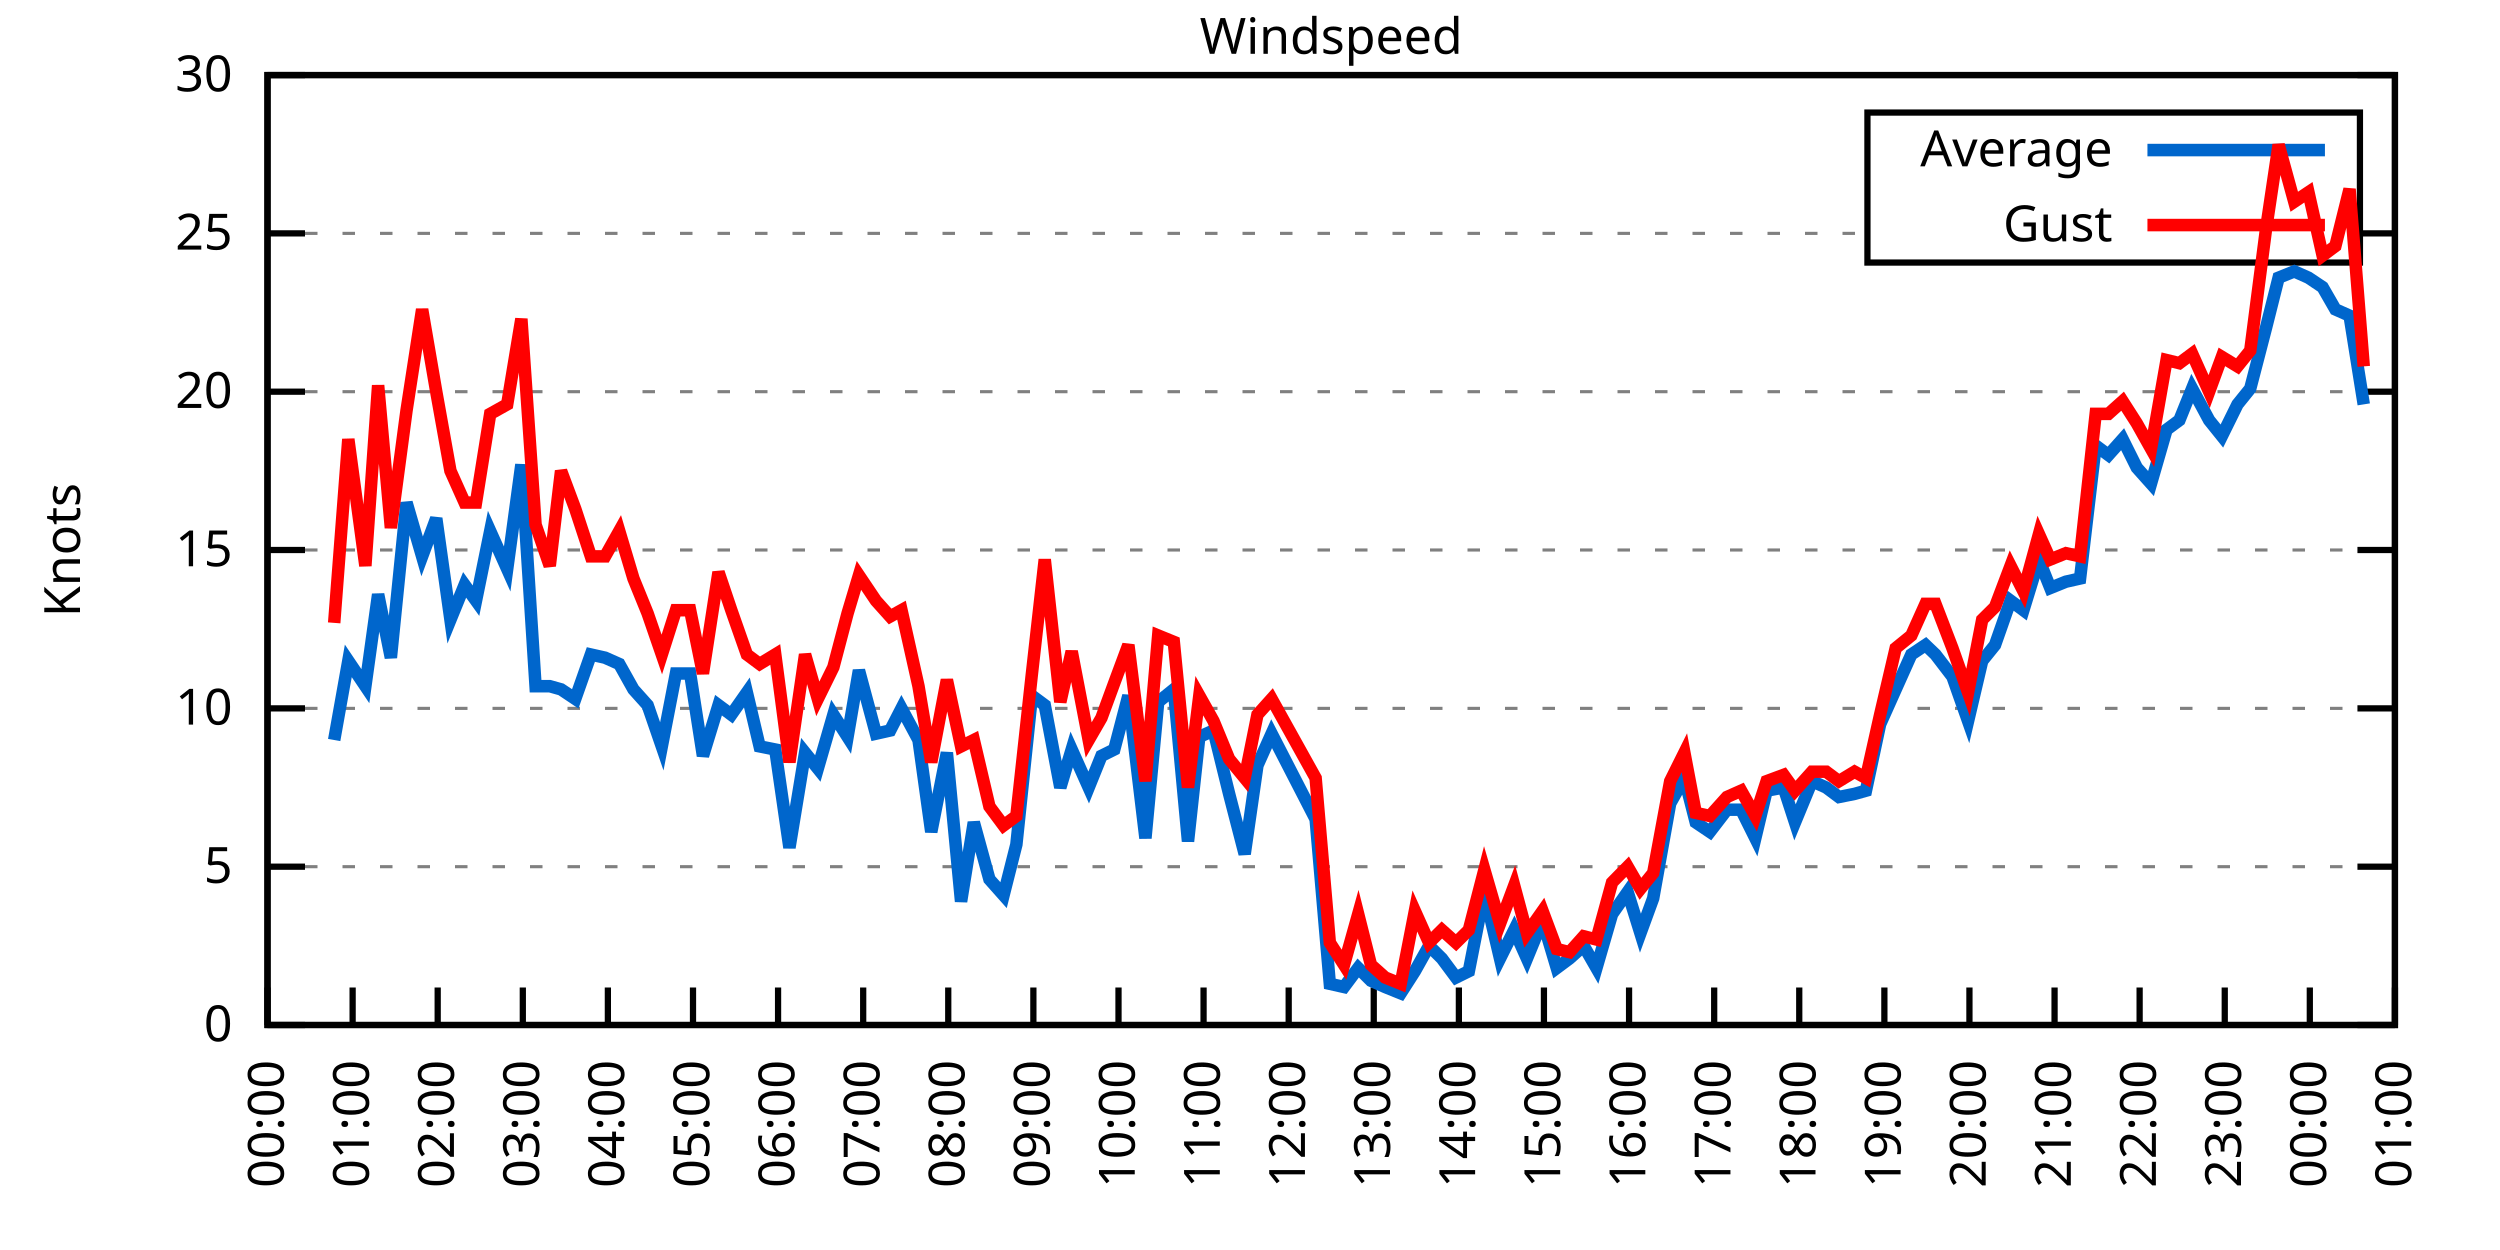
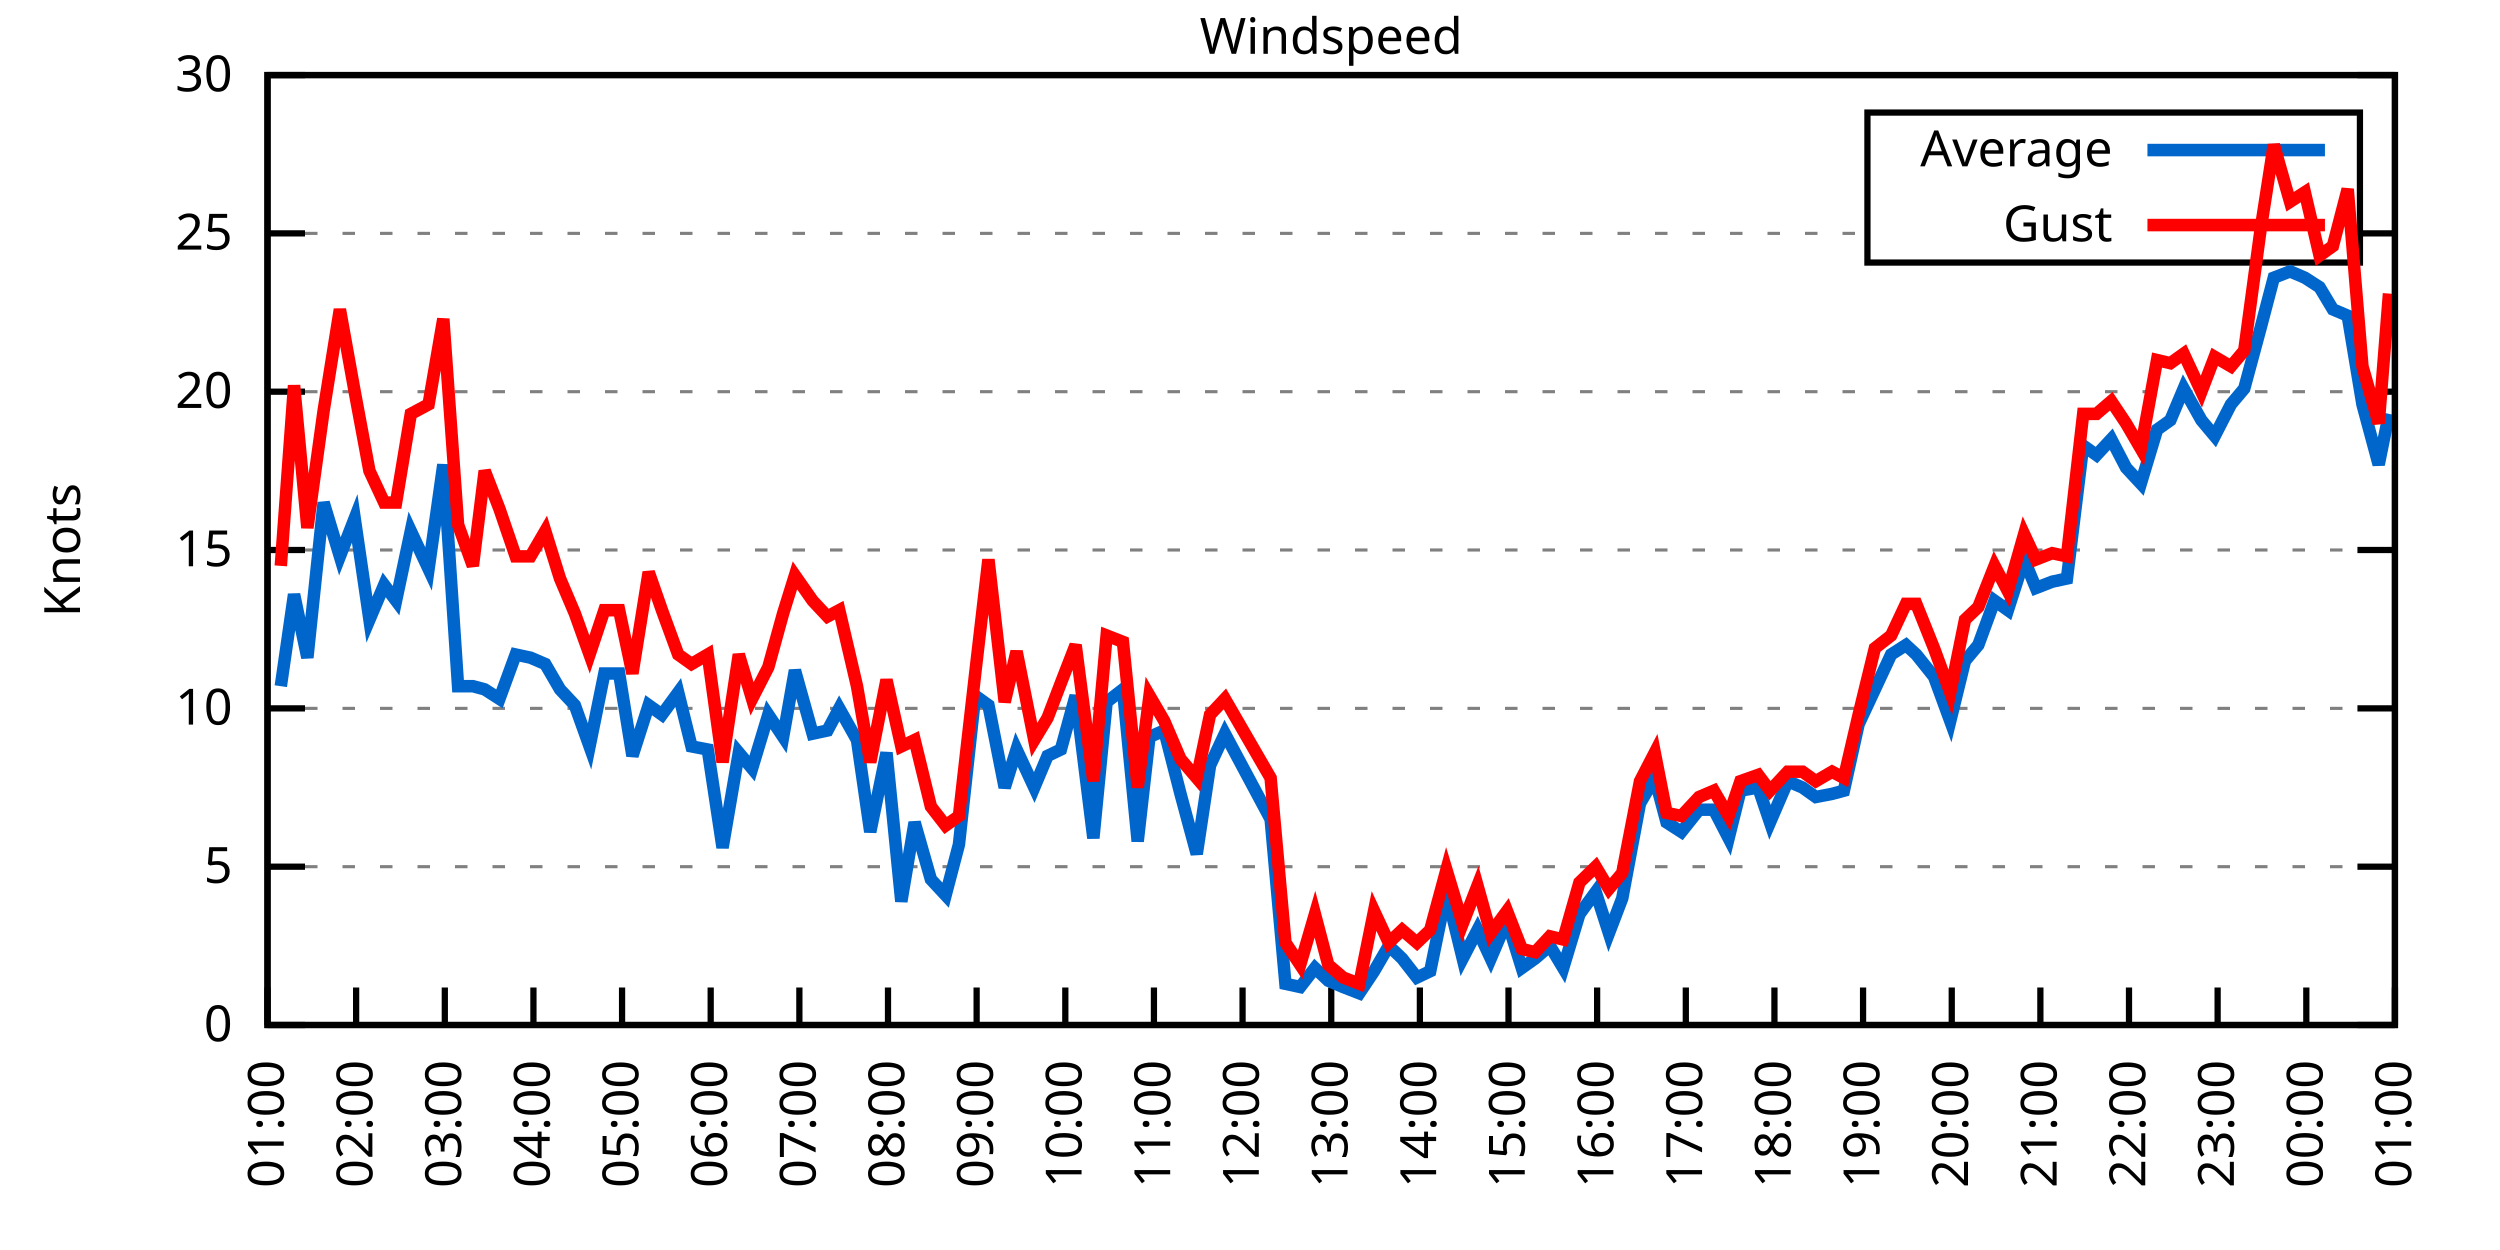
<svg xmlns="http://www.w3.org/2000/svg" xmlns:xlink="http://www.w3.org/1999/xlink" width="400" height="200" viewBox="0 0 400 200">
  <g id="gnuplot_canvas">
    <rect x="0" y="0" width="400" height="200" fill="none" />
    <defs>
      <circle id="gpDot" r="0.5" stroke-width="0.5" stroke="currentColor" />
      <path id="gpPt0" stroke-width="0.333" stroke="currentColor" d="M-1,0 h2 M0,-1 v2" />
      <path id="gpPt1" stroke-width="0.333" stroke="currentColor" d="M-1,-1 L1,1 M1,-1 L-1,1" />
      <path id="gpPt2" stroke-width="0.333" stroke="currentColor" d="M-1,0 L1,0 M0,-1 L0,1 M-1,-1 L1,1 M-1,1 L1,-1" />
      <rect id="gpPt3" stroke-width="0.333" stroke="currentColor" x="-1" y="-1" width="2" height="2" />
      <rect id="gpPt4" stroke-width="0.333" stroke="currentColor" fill="currentColor" x="-1" y="-1" width="2" height="2" />
      <circle id="gpPt5" stroke-width="0.333" stroke="currentColor" cx="0" cy="0" r="1" />
      <use xlink:href="#gpPt5" id="gpPt6" fill="currentColor" stroke="none" />
      <path id="gpPt7" stroke-width="0.333" stroke="currentColor" d="M0,-1.33 L-1.33,0.67 L1.33,0.67 z" />
      <use xlink:href="#gpPt7" id="gpPt8" fill="currentColor" stroke="none" />
      <use xlink:href="#gpPt7" id="gpPt9" stroke="currentColor" transform="rotate(180)" />
      <use xlink:href="#gpPt9" id="gpPt10" fill="currentColor" stroke="none" />
      <use xlink:href="#gpPt3" id="gpPt11" stroke="currentColor" transform="rotate(45)" />
      <use xlink:href="#gpPt11" id="gpPt12" fill="currentColor" stroke="none" />
      <path id="gpPt13" stroke-width="0.333" stroke="currentColor" d="M0,1.330 L1.265,0.411 L0.782,-1.067 L-0.782,-1.076 L-1.265,0.411 z" />
      <use xlink:href="#gpPt13" id="gpPt14" fill="currentColor" stroke="none" />
      <filter id="textbox" filterUnits="objectBoundingBox" x="0" y="0" height="1" width="1">
        <feFlood flood-color="white" flood-opacity="1" result="bgnd" />
        <feComposite in="SourceGraphic" in2="bgnd" operator="atop" />
      </filter>
      <filter id="greybox" filterUnits="objectBoundingBox" x="0" y="0" height="1" width="1">
        <feFlood flood-color="lightgrey" flood-opacity="1" result="grey" />
        <feComposite in="SourceGraphic" in2="grey" operator="atop" />
      </filter>
    </defs>
    <g fill="none" color="white" stroke="currentColor" stroke-width="1.00" stroke-linecap="butt" stroke-linejoin="miter">
</g>
    <g fill="none" color="black" stroke="currentColor" stroke-width="1.00" stroke-linecap="butt" stroke-linejoin="miter">
      <g stroke="none" shape-rendering="crispEdges">
        <polygon fill="rgb(255, 255, 255)" points="42.80,164.00 383.18,164.00 383.18,12.02 42.80,12.02 " />
      </g>
    </g>
    <g fill="none" color="black" stroke="currentColor" stroke-width="1.00" stroke-linecap="butt" stroke-linejoin="miter">
</g>
    <g fill="none" color="black" stroke="black" stroke-width="0.50" stroke-linecap="butt" stroke-linejoin="miter">
</g>
    <g fill="none" color="gray" stroke="currentColor" stroke-width="0.50" stroke-linecap="butt" stroke-linejoin="miter">
      <path stroke="gray" stroke-dasharray="2,4" class="gridline" d="M42.80,164.00 L383.19,164.00  " />
    </g>
    <g fill="none" color="gray" stroke="gray" stroke-width="1.00" stroke-linecap="butt" stroke-linejoin="miter">
</g>
    <g fill="none" color="black" stroke="currentColor" stroke-width="1.00" stroke-linecap="butt" stroke-linejoin="miter">
      <path stroke="black" d="M42.80,164.00 L48.80,164.00 M383.19,164.00 L377.19,164.00  " />
      <g transform="translate(37.20,166.60)" stroke="none" fill="black" font-family="Sans" font-size="8.00" text-anchor="end">
        <text>
          <tspan font-family="Sans"> 0</tspan>
        </text>
      </g>
    </g>
    <g fill="none" color="black" stroke="currentColor" stroke-width="1.00" stroke-linecap="butt" stroke-linejoin="miter">
</g>
    <g fill="none" color="black" stroke="black" stroke-width="0.50" stroke-linecap="butt" stroke-linejoin="miter">
</g>
    <g fill="none" color="gray" stroke="currentColor" stroke-width="0.50" stroke-linecap="butt" stroke-linejoin="miter">
      <path stroke="gray" stroke-dasharray="2,4" class="gridline" d="M42.80,138.67 L383.19,138.67  " />
    </g>
    <g fill="none" color="gray" stroke="gray" stroke-width="1.00" stroke-linecap="butt" stroke-linejoin="miter">
</g>
    <g fill="none" color="black" stroke="currentColor" stroke-width="1.00" stroke-linecap="butt" stroke-linejoin="miter">
      <path stroke="black" d="M42.80,138.67 L48.80,138.67 M383.19,138.67 L377.19,138.67  " />
      <g transform="translate(37.20,141.27)" stroke="none" fill="black" font-family="Sans" font-size="8.00" text-anchor="end">
        <text>
          <tspan font-family="Sans"> 5</tspan>
        </text>
      </g>
    </g>
    <g fill="none" color="black" stroke="currentColor" stroke-width="1.00" stroke-linecap="butt" stroke-linejoin="miter">
</g>
    <g fill="none" color="black" stroke="black" stroke-width="0.50" stroke-linecap="butt" stroke-linejoin="miter">
</g>
    <g fill="none" color="gray" stroke="currentColor" stroke-width="0.50" stroke-linecap="butt" stroke-linejoin="miter">
      <path stroke="gray" stroke-dasharray="2,4" class="gridline" d="M42.80,113.34 L383.19,113.34  " />
    </g>
    <g fill="none" color="gray" stroke="gray" stroke-width="1.00" stroke-linecap="butt" stroke-linejoin="miter">
</g>
    <g fill="none" color="black" stroke="currentColor" stroke-width="1.00" stroke-linecap="butt" stroke-linejoin="miter">
      <path stroke="black" d="M42.80,113.34 L48.80,113.34 M383.19,113.34 L377.19,113.34  " />
      <g transform="translate(37.20,115.94)" stroke="none" fill="black" font-family="Sans" font-size="8.00" text-anchor="end">
        <text>
          <tspan font-family="Sans"> 10</tspan>
        </text>
      </g>
    </g>
    <g fill="none" color="black" stroke="currentColor" stroke-width="1.00" stroke-linecap="butt" stroke-linejoin="miter">
</g>
    <g fill="none" color="black" stroke="black" stroke-width="0.50" stroke-linecap="butt" stroke-linejoin="miter">
</g>
    <g fill="none" color="gray" stroke="currentColor" stroke-width="0.50" stroke-linecap="butt" stroke-linejoin="miter">
      <path stroke="gray" stroke-dasharray="2,4" class="gridline" d="M42.80,88.00 L383.19,88.00  " />
    </g>
    <g fill="none" color="gray" stroke="gray" stroke-width="1.00" stroke-linecap="butt" stroke-linejoin="miter">
</g>
    <g fill="none" color="black" stroke="currentColor" stroke-width="1.00" stroke-linecap="butt" stroke-linejoin="miter">
      <path stroke="black" d="M42.80,88.00 L48.80,88.00 M383.19,88.00 L377.19,88.00  " />
      <g transform="translate(37.20,90.60)" stroke="none" fill="black" font-family="Sans" font-size="8.00" text-anchor="end">
        <text>
          <tspan font-family="Sans"> 15</tspan>
        </text>
      </g>
    </g>
    <g fill="none" color="black" stroke="currentColor" stroke-width="1.00" stroke-linecap="butt" stroke-linejoin="miter">
</g>
    <g fill="none" color="black" stroke="black" stroke-width="0.50" stroke-linecap="butt" stroke-linejoin="miter">
</g>
    <g fill="none" color="gray" stroke="currentColor" stroke-width="0.50" stroke-linecap="butt" stroke-linejoin="miter">
      <path stroke="gray" stroke-dasharray="2,4" class="gridline" d="M42.80,62.67 L383.19,62.67  " />
    </g>
    <g fill="none" color="gray" stroke="gray" stroke-width="1.00" stroke-linecap="butt" stroke-linejoin="miter">
</g>
    <g fill="none" color="black" stroke="currentColor" stroke-width="1.00" stroke-linecap="butt" stroke-linejoin="miter">
      <path stroke="black" d="M42.80,62.67 L48.80,62.67 M383.19,62.67 L377.19,62.67  " />
      <g transform="translate(37.20,65.27)" stroke="none" fill="black" font-family="Sans" font-size="8.00" text-anchor="end">
        <text>
          <tspan font-family="Sans"> 20</tspan>
        </text>
      </g>
    </g>
    <g fill="none" color="black" stroke="currentColor" stroke-width="1.00" stroke-linecap="butt" stroke-linejoin="miter">
</g>
    <g fill="none" color="black" stroke="black" stroke-width="0.50" stroke-linecap="butt" stroke-linejoin="miter">
</g>
    <g fill="none" color="gray" stroke="currentColor" stroke-width="0.50" stroke-linecap="butt" stroke-linejoin="miter">
      <path stroke="gray" stroke-dasharray="2,4" class="gridline" d="M42.80,37.34 L298.79,37.34 M377.59,37.34 L383.19,37.34  " />
    </g>
    <g fill="none" color="gray" stroke="gray" stroke-width="1.00" stroke-linecap="butt" stroke-linejoin="miter">
</g>
    <g fill="none" color="black" stroke="currentColor" stroke-width="1.00" stroke-linecap="butt" stroke-linejoin="miter">
      <path stroke="black" d="M42.80,37.34 L48.80,37.34 M383.19,37.34 L377.19,37.34  " />
      <g transform="translate(37.20,39.94)" stroke="none" fill="black" font-family="Sans" font-size="8.00" text-anchor="end">
        <text>
          <tspan font-family="Sans"> 25</tspan>
        </text>
      </g>
    </g>
    <g fill="none" color="black" stroke="currentColor" stroke-width="1.00" stroke-linecap="butt" stroke-linejoin="miter">
</g>
    <g fill="none" color="black" stroke="black" stroke-width="0.50" stroke-linecap="butt" stroke-linejoin="miter">
</g>
    <g fill="none" color="gray" stroke="currentColor" stroke-width="0.50" stroke-linecap="butt" stroke-linejoin="miter">
      <path stroke="gray" stroke-dasharray="2,4" class="gridline" d="M42.80,12.01 L383.19,12.01  " />
    </g>
    <g fill="none" color="gray" stroke="gray" stroke-width="1.00" stroke-linecap="butt" stroke-linejoin="miter">
</g>
    <g fill="none" color="black" stroke="currentColor" stroke-width="1.00" stroke-linecap="butt" stroke-linejoin="miter">
      <path stroke="black" d="M42.80,12.01 L48.80,12.01 M383.19,12.01 L377.19,12.01  " />
      <g transform="translate(37.20,14.61)" stroke="none" fill="black" font-family="Sans" font-size="8.00" text-anchor="end">
        <text>
          <tspan font-family="Sans"> 30</tspan>
        </text>
      </g>
    </g>
    <g fill="none" color="black" stroke="currentColor" stroke-width="1.00" stroke-linecap="butt" stroke-linejoin="miter">
      <path stroke="black" d="M42.80,164.00 L42.80,158.00  " />
      <g transform="translate(45.40,169.60) rotate(270.00)" stroke="none" fill="black" font-family="Sans" font-size="8.00" text-anchor="end">
        <text>
-           <tspan font-family="Sans">00:00</tspan>
-         </text>
-       </g>
-     </g>
-     <g fill="none" color="black" stroke="currentColor" stroke-width="1.00" stroke-linecap="butt" stroke-linejoin="miter">
-       <path stroke="black" d="M56.42,164.00 L56.42,158.00  " />
-       <g transform="translate(59.02,169.60) rotate(270.00)" stroke="none" fill="black" font-family="Sans" font-size="8.00" text-anchor="end">
-         <text>
          <tspan font-family="Sans">01:00</tspan>
        </text>
      </g>
    </g>
    <g fill="none" color="black" stroke="currentColor" stroke-width="1.00" stroke-linecap="butt" stroke-linejoin="miter">
-       <path stroke="black" d="M70.03,164.00 L70.03,158.00  " />
-       <g transform="translate(72.63,169.60) rotate(270.00)" stroke="none" fill="black" font-family="Sans" font-size="8.00" text-anchor="end">
+       <path stroke="black" d="M56.98,164.00 L56.98,158.00  " />
+       <g transform="translate(59.58,169.60) rotate(270.00)" stroke="none" fill="black" font-family="Sans" font-size="8.00" text-anchor="end">
        <text>
          <tspan font-family="Sans">02:00</tspan>
        </text>
      </g>
    </g>
    <g fill="none" color="black" stroke="currentColor" stroke-width="1.00" stroke-linecap="butt" stroke-linejoin="miter">
-       <path stroke="black" d="M83.65,164.00 L83.65,158.00  " />
-       <g transform="translate(86.25,169.60) rotate(270.00)" stroke="none" fill="black" font-family="Sans" font-size="8.00" text-anchor="end">
+       <path stroke="black" d="M71.17,164.00 L71.17,158.00  " />
+       <g transform="translate(73.77,169.60) rotate(270.00)" stroke="none" fill="black" font-family="Sans" font-size="8.00" text-anchor="end">
        <text>
          <tspan font-family="Sans">03:00</tspan>
        </text>
      </g>
    </g>
    <g fill="none" color="black" stroke="currentColor" stroke-width="1.00" stroke-linecap="butt" stroke-linejoin="miter">
-       <path stroke="black" d="M97.26,164.00 L97.26,158.00  " />
-       <g transform="translate(99.86,169.60) rotate(270.00)" stroke="none" fill="black" font-family="Sans" font-size="8.00" text-anchor="end">
+       <path stroke="black" d="M85.35,164.00 L85.35,158.00  " />
+       <g transform="translate(87.95,169.60) rotate(270.00)" stroke="none" fill="black" font-family="Sans" font-size="8.00" text-anchor="end">
        <text>
          <tspan font-family="Sans">04:00</tspan>
        </text>
      </g>
    </g>
    <g fill="none" color="black" stroke="currentColor" stroke-width="1.00" stroke-linecap="butt" stroke-linejoin="miter">
-       <path stroke="black" d="M110.88,164.00 L110.88,158.00  " />
-       <g transform="translate(113.48,169.60) rotate(270.00)" stroke="none" fill="black" font-family="Sans" font-size="8.00" text-anchor="end">
+       <path stroke="black" d="M99.53,164.00 L99.53,158.00  " />
+       <g transform="translate(102.13,169.60) rotate(270.00)" stroke="none" fill="black" font-family="Sans" font-size="8.00" text-anchor="end">
        <text>
          <tspan font-family="Sans">05:00</tspan>
        </text>
      </g>
    </g>
    <g fill="none" color="black" stroke="currentColor" stroke-width="1.00" stroke-linecap="butt" stroke-linejoin="miter">
-       <path stroke="black" d="M124.49,164.00 L124.49,158.00  " />
-       <g transform="translate(127.09,169.60) rotate(270.00)" stroke="none" fill="black" font-family="Sans" font-size="8.00" text-anchor="end">
+       <path stroke="black" d="M113.71,164.00 L113.71,158.00  " />
+       <g transform="translate(116.31,169.60) rotate(270.00)" stroke="none" fill="black" font-family="Sans" font-size="8.00" text-anchor="end">
        <text>
          <tspan font-family="Sans">06:00</tspan>
        </text>
      </g>
    </g>
    <g fill="none" color="black" stroke="currentColor" stroke-width="1.00" stroke-linecap="butt" stroke-linejoin="miter">
-       <path stroke="black" d="M138.11,164.00 L138.11,158.00  " />
-       <g transform="translate(140.71,169.60) rotate(270.00)" stroke="none" fill="black" font-family="Sans" font-size="8.00" text-anchor="end">
+       <path stroke="black" d="M127.90,164.00 L127.90,158.00  " />
+       <g transform="translate(130.50,169.60) rotate(270.00)" stroke="none" fill="black" font-family="Sans" font-size="8.00" text-anchor="end">
        <text>
          <tspan font-family="Sans">07:00</tspan>
        </text>
      </g>
    </g>
    <g fill="none" color="black" stroke="currentColor" stroke-width="1.00" stroke-linecap="butt" stroke-linejoin="miter">
-       <path stroke="black" d="M151.72,164.00 L151.72,158.00  " />
-       <g transform="translate(154.32,169.60) rotate(270.00)" stroke="none" fill="black" font-family="Sans" font-size="8.00" text-anchor="end">
+       <path stroke="black" d="M142.08,164.00 L142.08,158.00  " />
+       <g transform="translate(144.68,169.60) rotate(270.00)" stroke="none" fill="black" font-family="Sans" font-size="8.00" text-anchor="end">
        <text>
          <tspan font-family="Sans">08:00</tspan>
        </text>
      </g>
    </g>
    <g fill="none" color="black" stroke="currentColor" stroke-width="1.00" stroke-linecap="butt" stroke-linejoin="miter">
-       <path stroke="black" d="M165.34,164.00 L165.34,158.00  " />
-       <g transform="translate(167.94,169.60) rotate(270.00)" stroke="none" fill="black" font-family="Sans" font-size="8.00" text-anchor="end">
+       <path stroke="black" d="M156.26,164.00 L156.26,158.00  " />
+       <g transform="translate(158.86,169.60) rotate(270.00)" stroke="none" fill="black" font-family="Sans" font-size="8.00" text-anchor="end">
        <text>
          <tspan font-family="Sans">09:00</tspan>
        </text>
      </g>
    </g>
    <g fill="none" color="black" stroke="currentColor" stroke-width="1.00" stroke-linecap="butt" stroke-linejoin="miter">
-       <path stroke="black" d="M178.96,164.00 L178.96,158.00  " />
-       <g transform="translate(181.56,169.60) rotate(270.00)" stroke="none" fill="black" font-family="Sans" font-size="8.00" text-anchor="end">
+       <path stroke="black" d="M170.45,164.00 L170.45,158.00  " />
+       <g transform="translate(173.05,169.60) rotate(270.00)" stroke="none" fill="black" font-family="Sans" font-size="8.00" text-anchor="end">
        <text>
          <tspan font-family="Sans">10:00</tspan>
        </text>
      </g>
    </g>
    <g fill="none" color="black" stroke="currentColor" stroke-width="1.00" stroke-linecap="butt" stroke-linejoin="miter">
-       <path stroke="black" d="M192.57,164.00 L192.57,158.00  " />
-       <g transform="translate(195.17,169.60) rotate(270.00)" stroke="none" fill="black" font-family="Sans" font-size="8.00" text-anchor="end">
+       <path stroke="black" d="M184.63,164.00 L184.63,158.00  " />
+       <g transform="translate(187.23,169.60) rotate(270.00)" stroke="none" fill="black" font-family="Sans" font-size="8.00" text-anchor="end">
        <text>
          <tspan font-family="Sans">11:00</tspan>
        </text>
      </g>
    </g>
    <g fill="none" color="black" stroke="currentColor" stroke-width="1.00" stroke-linecap="butt" stroke-linejoin="miter">
-       <path stroke="black" d="M206.19,164.00 L206.19,158.00  " />
-       <g transform="translate(208.79,169.60) rotate(270.00)" stroke="none" fill="black" font-family="Sans" font-size="8.00" text-anchor="end">
+       <path stroke="black" d="M198.81,164.00 L198.81,158.00  " />
+       <g transform="translate(201.41,169.60) rotate(270.00)" stroke="none" fill="black" font-family="Sans" font-size="8.00" text-anchor="end">
        <text>
          <tspan font-family="Sans">12:00</tspan>
        </text>
      </g>
    </g>
    <g fill="none" color="black" stroke="currentColor" stroke-width="1.00" stroke-linecap="butt" stroke-linejoin="miter">
-       <path stroke="black" d="M219.80,164.00 L219.80,158.00  " />
-       <g transform="translate(222.40,169.60) rotate(270.00)" stroke="none" fill="black" font-family="Sans" font-size="8.00" text-anchor="end">
+       <path stroke="black" d="M213.00,164.00 L213.00,158.00  " />
+       <g transform="translate(215.60,169.60) rotate(270.00)" stroke="none" fill="black" font-family="Sans" font-size="8.00" text-anchor="end">
        <text>
          <tspan font-family="Sans">13:00</tspan>
        </text>
      </g>
    </g>
    <g fill="none" color="black" stroke="currentColor" stroke-width="1.00" stroke-linecap="butt" stroke-linejoin="miter">
-       <path stroke="black" d="M233.42,164.00 L233.42,158.00  " />
-       <g transform="translate(236.02,169.60) rotate(270.00)" stroke="none" fill="black" font-family="Sans" font-size="8.00" text-anchor="end">
+       <path stroke="black" d="M227.18,164.00 L227.18,158.00  " />
+       <g transform="translate(229.78,169.60) rotate(270.00)" stroke="none" fill="black" font-family="Sans" font-size="8.00" text-anchor="end">
        <text>
          <tspan font-family="Sans">14:00</tspan>
        </text>
      </g>
    </g>
    <g fill="none" color="black" stroke="currentColor" stroke-width="1.00" stroke-linecap="butt" stroke-linejoin="miter">
-       <path stroke="black" d="M247.03,164.00 L247.03,158.00  " />
-       <g transform="translate(249.63,169.60) rotate(270.00)" stroke="none" fill="black" font-family="Sans" font-size="8.00" text-anchor="end">
+       <path stroke="black" d="M241.36,164.00 L241.36,158.00  " />
+       <g transform="translate(243.96,169.60) rotate(270.00)" stroke="none" fill="black" font-family="Sans" font-size="8.00" text-anchor="end">
        <text>
          <tspan font-family="Sans">15:00</tspan>
        </text>
      </g>
    </g>
    <g fill="none" color="black" stroke="currentColor" stroke-width="1.00" stroke-linecap="butt" stroke-linejoin="miter">
-       <path stroke="black" d="M260.65,164.00 L260.65,158.00  " />
-       <g transform="translate(263.25,169.60) rotate(270.00)" stroke="none" fill="black" font-family="Sans" font-size="8.00" text-anchor="end">
+       <path stroke="black" d="M255.54,164.00 L255.54,158.00  " />
+       <g transform="translate(258.14,169.60) rotate(270.00)" stroke="none" fill="black" font-family="Sans" font-size="8.00" text-anchor="end">
        <text>
          <tspan font-family="Sans">16:00</tspan>
        </text>
      </g>
    </g>
    <g fill="none" color="black" stroke="currentColor" stroke-width="1.00" stroke-linecap="butt" stroke-linejoin="miter">
-       <path stroke="black" d="M274.27,164.00 L274.27,158.00  " />
-       <g transform="translate(276.87,169.60) rotate(270.00)" stroke="none" fill="black" font-family="Sans" font-size="8.00" text-anchor="end">
+       <path stroke="black" d="M269.73,164.00 L269.73,158.00  " />
+       <g transform="translate(272.33,169.60) rotate(270.00)" stroke="none" fill="black" font-family="Sans" font-size="8.00" text-anchor="end">
        <text>
          <tspan font-family="Sans">17:00</tspan>
        </text>
      </g>
    </g>
    <g fill="none" color="black" stroke="currentColor" stroke-width="1.00" stroke-linecap="butt" stroke-linejoin="miter">
-       <path stroke="black" d="M287.88,164.00 L287.88,158.00  " />
-       <g transform="translate(290.48,169.60) rotate(270.00)" stroke="none" fill="black" font-family="Sans" font-size="8.00" text-anchor="end">
+       <path stroke="black" d="M283.91,164.00 L283.91,158.00  " />
+       <g transform="translate(286.51,169.60) rotate(270.00)" stroke="none" fill="black" font-family="Sans" font-size="8.00" text-anchor="end">
        <text>
          <tspan font-family="Sans">18:00</tspan>
        </text>
      </g>
    </g>
    <g fill="none" color="black" stroke="currentColor" stroke-width="1.00" stroke-linecap="butt" stroke-linejoin="miter">
-       <path stroke="black" d="M301.50,164.00 L301.50,158.00  " />
-       <g transform="translate(304.10,169.60) rotate(270.00)" stroke="none" fill="black" font-family="Sans" font-size="8.00" text-anchor="end">
+       <path stroke="black" d="M298.09,164.00 L298.09,158.00  " />
+       <g transform="translate(300.69,169.60) rotate(270.00)" stroke="none" fill="black" font-family="Sans" font-size="8.00" text-anchor="end">
        <text>
          <tspan font-family="Sans">19:00</tspan>
        </text>
      </g>
    </g>
    <g fill="none" color="black" stroke="currentColor" stroke-width="1.00" stroke-linecap="butt" stroke-linejoin="miter">
-       <path stroke="black" d="M315.11,164.00 L315.11,158.00  " />
-       <g transform="translate(317.71,169.60) rotate(270.00)" stroke="none" fill="black" font-family="Sans" font-size="8.00" text-anchor="end">
+       <path stroke="black" d="M312.28,164.00 L312.28,158.00  " />
+       <g transform="translate(314.88,169.60) rotate(270.00)" stroke="none" fill="black" font-family="Sans" font-size="8.00" text-anchor="end">
        <text>
          <tspan font-family="Sans">20:00</tspan>
        </text>
      </g>
    </g>
    <g fill="none" color="black" stroke="currentColor" stroke-width="1.00" stroke-linecap="butt" stroke-linejoin="miter">
-       <path stroke="black" d="M328.73,164.00 L328.73,158.00  " />
-       <g transform="translate(331.33,169.60) rotate(270.00)" stroke="none" fill="black" font-family="Sans" font-size="8.00" text-anchor="end">
+       <path stroke="black" d="M326.46,164.00 L326.46,158.00  " />
+       <g transform="translate(329.06,169.60) rotate(270.00)" stroke="none" fill="black" font-family="Sans" font-size="8.00" text-anchor="end">
        <text>
          <tspan font-family="Sans">21:00</tspan>
        </text>
      </g>
    </g>
    <g fill="none" color="black" stroke="currentColor" stroke-width="1.00" stroke-linecap="butt" stroke-linejoin="miter">
-       <path stroke="black" d="M342.34,164.00 L342.34,158.00  " />
-       <g transform="translate(344.94,169.60) rotate(270.00)" stroke="none" fill="black" font-family="Sans" font-size="8.00" text-anchor="end">
+       <path stroke="black" d="M340.64,164.00 L340.64,158.00  " />
+       <g transform="translate(343.24,169.60) rotate(270.00)" stroke="none" fill="black" font-family="Sans" font-size="8.00" text-anchor="end">
        <text>
          <tspan font-family="Sans">22:00</tspan>
        </text>
      </g>
    </g>
    <g fill="none" color="black" stroke="currentColor" stroke-width="1.00" stroke-linecap="butt" stroke-linejoin="miter">
-       <path stroke="black" d="M355.96,164.00 L355.96,158.00  " />
-       <g transform="translate(358.56,169.60) rotate(270.00)" stroke="none" fill="black" font-family="Sans" font-size="8.00" text-anchor="end">
+       <path stroke="black" d="M354.82,164.00 L354.82,158.00  " />
+       <g transform="translate(357.42,169.60) rotate(270.00)" stroke="none" fill="black" font-family="Sans" font-size="8.00" text-anchor="end">
        <text>
          <tspan font-family="Sans">23:00</tspan>
        </text>
      </g>
    </g>
    <g fill="none" color="black" stroke="currentColor" stroke-width="1.00" stroke-linecap="butt" stroke-linejoin="miter">
-       <path stroke="black" d="M369.57,164.00 L369.57,158.00  " />
-       <g transform="translate(372.17,169.60) rotate(270.00)" stroke="none" fill="black" font-family="Sans" font-size="8.00" text-anchor="end">
+       <path stroke="black" d="M369.01,164.00 L369.01,158.00  " />
+       <g transform="translate(371.61,169.60) rotate(270.00)" stroke="none" fill="black" font-family="Sans" font-size="8.00" text-anchor="end">
        <text>
          <tspan font-family="Sans">00:00</tspan>
        </text>
      </g>
    </g>
    <g fill="none" color="black" stroke="currentColor" stroke-width="1.00" stroke-linecap="butt" stroke-linejoin="miter">
      <path stroke="black" d="M383.19,164.00 L383.19,158.00  " />
      <g transform="translate(385.79,169.60) rotate(270.00)" stroke="none" fill="black" font-family="Sans" font-size="8.00" text-anchor="end">
        <text>
          <tspan font-family="Sans">01:00</tspan>
        </text>
      </g>
    </g>
    <g fill="none" color="black" stroke="currentColor" stroke-width="1.00" stroke-linecap="butt" stroke-linejoin="miter">
</g>
    <g fill="none" color="black" stroke="currentColor" stroke-width="1.00" stroke-linecap="butt" stroke-linejoin="miter">
      <path stroke="black" d="M42.80,12.01 L42.80,164.00 L383.19,164.00 L383.19,12.01 L42.80,12.01 Z  " />
    </g>
    <g fill="none" color="black" stroke="currentColor" stroke-width="1.00" stroke-linecap="butt" stroke-linejoin="miter">
</g>
    <g fill="none" color="black" stroke="currentColor" stroke-width="1.00" stroke-linecap="butt" stroke-linejoin="miter">
      <path stroke="black" d="M298.79,42.01 L298.79,18.01 L377.59,18.01 L377.59,42.01 L298.79,42.01 Z  " />
    </g>
    <g id="Windspeed_plot_1">
      <g fill="none" color="white" stroke="black" stroke-width="2.00" stroke-linecap="butt" stroke-linejoin="miter">
</g>
      <g fill="none" color="black" stroke="currentColor" stroke-width="2.00" stroke-linecap="butt" stroke-linejoin="miter">
        <g transform="translate(337.99,26.61)" stroke="none" fill="black" font-family="Sans" font-size="8.00" text-anchor="end">
          <text>
            <tspan font-family="Sans">Average</tspan>
          </text>
        </g>
      </g>
      <g fill="none" color="black" stroke="currentColor" stroke-width="2.00" stroke-linecap="butt" stroke-linejoin="miter">
-         <path stroke="rgb(  0, 102, 204)" d="M343.59,24.01 L371.99,24.01 M53.47,118.40 L55.73,105.74 L58.46,109.79 L60.50,95.10 L62.54,105.23 L65.04,80.41   L67.54,89.02 L69.80,82.94 L72.07,99.15 L74.34,93.58 L76.16,96.11 L78.43,84.97 L81.15,91.04 L83.42,74.33   L85.69,109.79 L87.96,109.79 L89.77,110.30 L92.04,111.82 L94.54,104.72 L96.81,105.23 L99.08,106.24 L101.35,110.30   L103.62,112.83 L105.89,119.42 L108.15,107.76 L110.42,107.76 L112.47,120.94 L114.96,112.83 L117.01,114.35 L119.50,110.80   L121.54,119.42 L124.04,119.92 L126.31,135.63 L128.81,120.43 L130.85,122.96 L133.34,114.35 L135.61,117.90 L137.43,107.26   L140.15,117.39 L142.42,116.88 L144.24,113.34 L146.96,118.40 L149.00,133.10 L151.50,120.43 L153.77,144.24 L155.81,131.58   L158.31,140.69 L160.57,143.23 L162.62,135.12 L165.11,111.31 L167.16,112.83 L169.65,126.00 L171.47,119.92 L174.19,126.00   L176.23,120.94 L178.28,119.92 L180.54,111.31 L183.27,134.11 L185.31,112.32 L187.81,110.30 L190.08,134.62 L191.89,117.90   L194.16,116.88 L196.66,127.02 L199.15,136.64 L201.19,122.46 L203.46,117.39 L210.50,131.07 L212.77,157.41 L215.04,157.92   L217.31,154.88 L219.35,156.91 L221.62,157.92 L224.11,158.93 L226.38,155.39 L228.65,151.33 L230.70,153.36 L232.96,156.40   L235.01,155.39 L237.50,142.72 L240.00,153.36 L242.27,148.80 L244.31,153.36 L246.81,147.28 L249.08,154.88 L251.12,153.36   L253.39,151.33 L255.43,154.88 L257.93,146.27 L260.42,142.72 L262.47,149.31 L264.51,143.73 L267.23,128.54 L269.50,124.48   L271.32,131.58 L273.58,133.10 L276.31,129.55 L278.58,129.55 L280.85,134.11 L282.66,126.51 L285.38,126.00 L287.20,131.58   L289.92,124.99 L292.19,126.00 L294.23,127.52 L296.73,127.02 L298.55,126.51 L300.82,115.87 L303.31,110.30 L305.81,104.72   L308.08,103.20 L309.67,104.72 L312.39,108.27 L314.89,115.36 L317.15,105.74 L319.20,103.20 L321.69,96.11 L323.74,97.63   L326.23,89.52 L328.05,94.08 L330.54,93.07 L332.81,92.56 L335.31,71.29 L337.35,72.81 L339.62,70.27 L341.89,74.83   L344.16,77.37 L346.65,68.75 L348.70,67.23 L350.74,62.17 L353.46,67.23 L355.50,69.77 L358.00,64.70 L360.04,62.17   L362.54,52.54 L364.58,44.43 L367.08,43.42 L369.35,44.43 L371.62,45.95 L373.66,49.50 L375.93,50.51 L378.20,64.70    " />
+         <path stroke="rgb(  0, 102, 204)" d="M343.59,24.01 L371.99,24.01 M44.93,109.79 L47.05,95.10 L49.18,105.23 L51.78,80.41 L54.38,89.02 L56.75,82.94   L59.11,99.15 L61.47,93.58 L63.37,96.11 L65.73,84.97 L68.57,91.04 L70.93,74.33 L73.29,109.79 L75.66,109.79   L77.55,110.30 L79.91,111.82 L82.51,104.72 L84.88,105.23 L87.24,106.24 L89.60,110.30 L91.97,112.83 L94.33,119.42   L96.70,107.76 L99.06,107.76 L101.19,120.94 L103.79,112.83 L105.91,114.35 L108.51,110.80 L110.64,119.42 L113.24,119.92   L115.61,135.63 L118.21,120.43 L120.33,122.96 L122.93,114.35 L125.30,117.90 L127.19,107.26 L130.02,117.39 L132.39,116.88   L134.28,113.34 L137.12,118.40 L139.24,133.10 L141.84,120.43 L144.21,144.24 L146.34,131.58 L148.94,140.69 L151.30,143.23   L153.43,135.12 L156.03,111.31 L158.15,112.83 L160.75,126.00 L162.65,119.92 L165.48,126.00 L167.61,120.94 L169.74,119.92   L172.10,111.31 L174.94,134.11 L177.06,112.32 L179.67,110.30 L182.03,134.62 L183.92,117.90 L186.28,116.88 L188.88,127.02   L191.48,136.64 L193.61,122.46 L195.98,117.39 L203.30,131.07 L205.67,157.41 L208.03,157.92 L210.39,154.88 L212.52,156.91   L214.89,157.92 L217.49,158.93 L219.85,155.39 L222.21,151.33 L224.34,153.36 L226.71,156.40 L228.83,155.39 L231.43,142.72   L234.03,153.36 L236.40,148.80 L238.52,153.36 L241.12,147.28 L243.49,154.88 L245.62,153.36 L247.98,151.33 L250.11,154.88   L252.71,146.27 L255.31,142.72 L257.43,149.31 L259.56,143.73 L262.40,128.54 L264.76,124.48 L266.65,131.58 L269.02,133.10   L271.85,129.55 L274.22,129.55 L276.58,134.11 L278.47,126.51 L281.31,126.00 L283.20,131.58 L286.04,124.99 L288.40,126.00   L290.53,127.52 L293.13,127.02 L295.02,126.51 L297.38,115.87 L299.98,110.30 L302.58,104.72 L304.95,103.20 L306.60,104.72   L309.44,108.27 L312.04,115.36 L314.40,105.74 L316.53,103.20 L319.13,96.11 L321.26,97.63 L323.86,89.52 L325.75,94.08   L328.35,93.07 L330.71,92.56 L333.31,71.29 L335.44,72.81 L337.80,70.27 L340.17,74.83 L342.53,77.37 L345.13,68.75   L347.26,67.23 L349.39,62.17 L352.22,67.23 L354.35,69.77 L356.95,64.70 L359.08,62.17 L361.68,52.54 L363.81,44.43   L366.41,43.42 L368.77,44.43 L371.13,45.95 L373.26,49.50 L375.63,50.51 L377.99,64.70 L380.59,74.33 L382.24,66.22    " />
      </g>
    </g>
    <g id="Windspeed_plot_2">
      <g fill="none" color="black" stroke="currentColor" stroke-width="2.00" stroke-linecap="butt" stroke-linejoin="miter">
        <g transform="translate(337.99,38.61)" stroke="none" fill="black" font-family="Sans" font-size="8.00" text-anchor="end">
          <text>
            <tspan font-family="Sans">Gust</tspan>
          </text>
        </g>
      </g>
      <g fill="none" color="black" stroke="currentColor" stroke-width="2.00" stroke-linecap="butt" stroke-linejoin="miter">
-         <path stroke="rgb(255,   0,   0)" d="M343.59,36.01 L371.99,36.01 M53.47,99.66 L55.73,70.27 L58.46,90.54 L60.50,61.66 L62.54,84.46 L65.04,65.71   L67.54,49.50 L69.80,62.67 L72.07,75.34 L74.34,80.41 L76.16,80.41 L78.43,66.22 L81.15,64.70 L83.42,51.02   L85.69,83.95 L87.96,90.54 L89.77,75.34 L92.04,81.42 L94.54,89.02 L96.81,89.02 L99.08,84.97 L101.35,92.56   L103.62,98.14 L105.89,104.72 L108.15,97.63 L110.42,97.63 L112.47,107.76 L114.96,91.55 L117.01,97.63 L119.50,104.72   L121.54,106.24 L124.04,104.72 L126.31,121.95 L128.81,104.72 L130.85,111.82 L133.34,106.75 L135.61,98.14 L137.43,92.06   L140.15,96.11 L142.42,98.64 L144.24,97.63 L146.96,109.79 L149.00,121.95 L151.50,108.78 L153.77,119.42 L155.81,118.40   L158.31,129.04 L160.57,132.08 L162.62,130.56 L165.11,107.76 L167.16,89.52 L169.65,112.32 L171.47,104.22 L174.19,118.40   L176.23,114.86 L178.28,109.28 L180.54,103.20 L183.27,124.99 L185.31,101.68 L187.81,102.70 L190.08,126.00 L191.89,111.31   L194.16,115.36 L196.66,121.44 L199.15,124.48 L201.19,114.35 L203.46,111.82 L210.50,124.48 L212.77,150.83 L215.04,154.37   L217.31,146.27 L219.35,154.37 L221.62,156.40 L224.11,157.41 L226.38,145.76 L228.65,150.83 L230.70,148.80 L232.96,150.83   L235.01,148.80 L237.50,139.17 L240.00,147.79 L242.27,141.71 L244.31,149.31 L246.81,145.76 L249.08,151.84 L251.12,152.35   L253.39,149.81 L255.43,150.32 L257.93,141.20 L260.42,138.67 L262.47,142.21 L264.51,139.68 L267.23,124.99 L269.50,120.43   L271.32,130.06 L273.58,130.56 L276.31,127.52 L278.58,126.51 L280.85,130.56 L282.66,124.99 L285.38,123.98 L287.20,126.51   L289.92,123.47 L292.19,123.47 L294.23,124.99 L296.73,123.47 L298.55,124.48 L300.82,114.35 L303.31,103.71 L305.81,101.68   L308.08,96.62 L309.67,96.62 L312.39,103.71 L314.89,110.80 L317.15,99.15 L319.20,97.12 L321.69,90.54 L323.74,94.59   L326.23,85.47 L328.05,89.52 L330.54,88.51 L332.81,89.02 L335.31,66.22 L337.35,66.22 L339.62,64.19 L341.89,67.74   L344.16,71.79 L346.65,57.61 L348.70,58.11 L350.74,56.59 L353.46,62.67 L355.50,57.10 L358.00,58.62 L360.04,56.09   L362.54,36.84 L364.58,23.16 L367.08,32.28 L369.35,30.76 L371.62,40.89 L373.66,39.37 L375.93,30.25 L378.20,58.62    " />
+         <path stroke="rgb(255,   0,   0)" d="M343.59,36.01 L371.99,36.01 M44.93,90.54 L47.05,61.66 L49.18,84.46 L51.78,65.71 L54.38,49.50 L56.75,62.67   L59.11,75.34 L61.47,80.41 L63.37,80.41 L65.73,66.22 L68.57,64.70 L70.93,51.02 L73.29,83.95 L75.66,90.54   L77.55,75.34 L79.91,81.42 L82.51,89.02 L84.88,89.02 L87.24,84.97 L89.60,92.56 L91.97,98.14 L94.33,104.72   L96.70,97.63 L99.06,97.63 L101.19,107.76 L103.79,91.55 L105.91,97.63 L108.51,104.72 L110.64,106.24 L113.24,104.72   L115.61,121.95 L118.21,104.72 L120.33,111.82 L122.93,106.75 L125.30,98.14 L127.19,92.06 L130.02,96.11 L132.39,98.64   L134.28,97.63 L137.12,109.79 L139.24,121.95 L141.84,108.78 L144.21,119.42 L146.34,118.40 L148.94,129.04 L151.30,132.08   L153.43,130.56 L156.03,107.76 L158.15,89.52 L160.75,112.32 L162.65,104.22 L165.48,118.40 L167.61,114.86 L169.74,109.28   L172.10,103.20 L174.94,124.99 L177.06,101.68 L179.67,102.70 L182.03,126.00 L183.92,111.31 L186.28,115.36 L188.88,121.44   L191.48,124.48 L193.61,114.35 L195.98,111.82 L203.30,124.48 L205.67,150.83 L208.03,154.37 L210.39,146.27 L212.52,154.37   L214.89,156.40 L217.49,157.41 L219.85,145.76 L222.21,150.83 L224.34,148.80 L226.71,150.83 L228.83,148.80 L231.43,139.17   L234.03,147.79 L236.40,141.71 L238.52,149.31 L241.12,145.76 L243.49,151.84 L245.62,152.35 L247.98,149.81 L250.11,150.32   L252.71,141.20 L255.31,138.67 L257.43,142.21 L259.56,139.68 L262.40,124.99 L264.76,120.43 L266.65,130.06 L269.02,130.56   L271.85,127.52 L274.22,126.51 L276.58,130.56 L278.47,124.99 L281.31,123.98 L283.20,126.51 L286.04,123.47 L288.40,123.47   L290.53,124.99 L293.13,123.47 L295.02,124.48 L297.38,114.35 L299.98,103.71 L302.58,101.68 L304.95,96.62 L306.60,96.62   L309.44,103.71 L312.04,110.80 L314.40,99.15 L316.53,97.12 L319.13,90.54 L321.26,94.59 L323.86,85.47 L325.75,89.52   L328.35,88.51 L330.71,89.02 L333.31,66.22 L335.44,66.22 L337.80,64.19 L340.17,67.74 L342.53,71.79 L345.13,57.61   L347.26,58.11 L349.39,56.59 L352.22,62.67 L354.35,57.10 L356.95,58.62 L359.08,56.09 L361.68,36.84 L363.81,23.16   L366.41,32.28 L368.77,30.76 L371.13,40.89 L373.26,39.37 L375.63,30.25 L377.99,58.62 L380.59,67.74 L382.24,46.97    " />
      </g>
    </g>
    <g fill="none" color="black" stroke="currentColor" stroke-width="2.00" stroke-linecap="butt" stroke-linejoin="miter">
</g>
    <g fill="none" color="black" stroke="black" stroke-width="1.00" stroke-linecap="butt" stroke-linejoin="miter">
</g>
    <g fill="none" color="black" stroke="currentColor" stroke-width="1.00" stroke-linecap="butt" stroke-linejoin="miter">
      <path stroke="black" d="M42.80,12.01 L42.80,164.00 L383.19,164.00 L383.19,12.01 L42.80,12.01 Z  " />
      <g transform="translate(12.80,88.01) rotate(270.00)" stroke="none" fill="black" font-family="Sans" font-size="8.00" text-anchor="middle">
        <text>
          <tspan font-family="Sans">Knots</tspan>
        </text>
      </g>
    </g>
    <g fill="none" color="black" stroke="currentColor" stroke-width="1.00" stroke-linecap="butt" stroke-linejoin="miter">
</g>
    <g fill="none" color="black" stroke="currentColor" stroke-width="1.00" stroke-linecap="butt" stroke-linejoin="miter">
      <g transform="translate(212.99,8.61)" stroke="none" fill="black" font-family="Sans" font-size="8.00" text-anchor="middle">
        <text>
          <tspan font-family="Sans">Windspeed</tspan>
        </text>
      </g>
    </g>
    <g fill="none" color="black" stroke="currentColor" stroke-width="1.00" stroke-linecap="butt" stroke-linejoin="miter">
</g>
  </g>
</svg>
